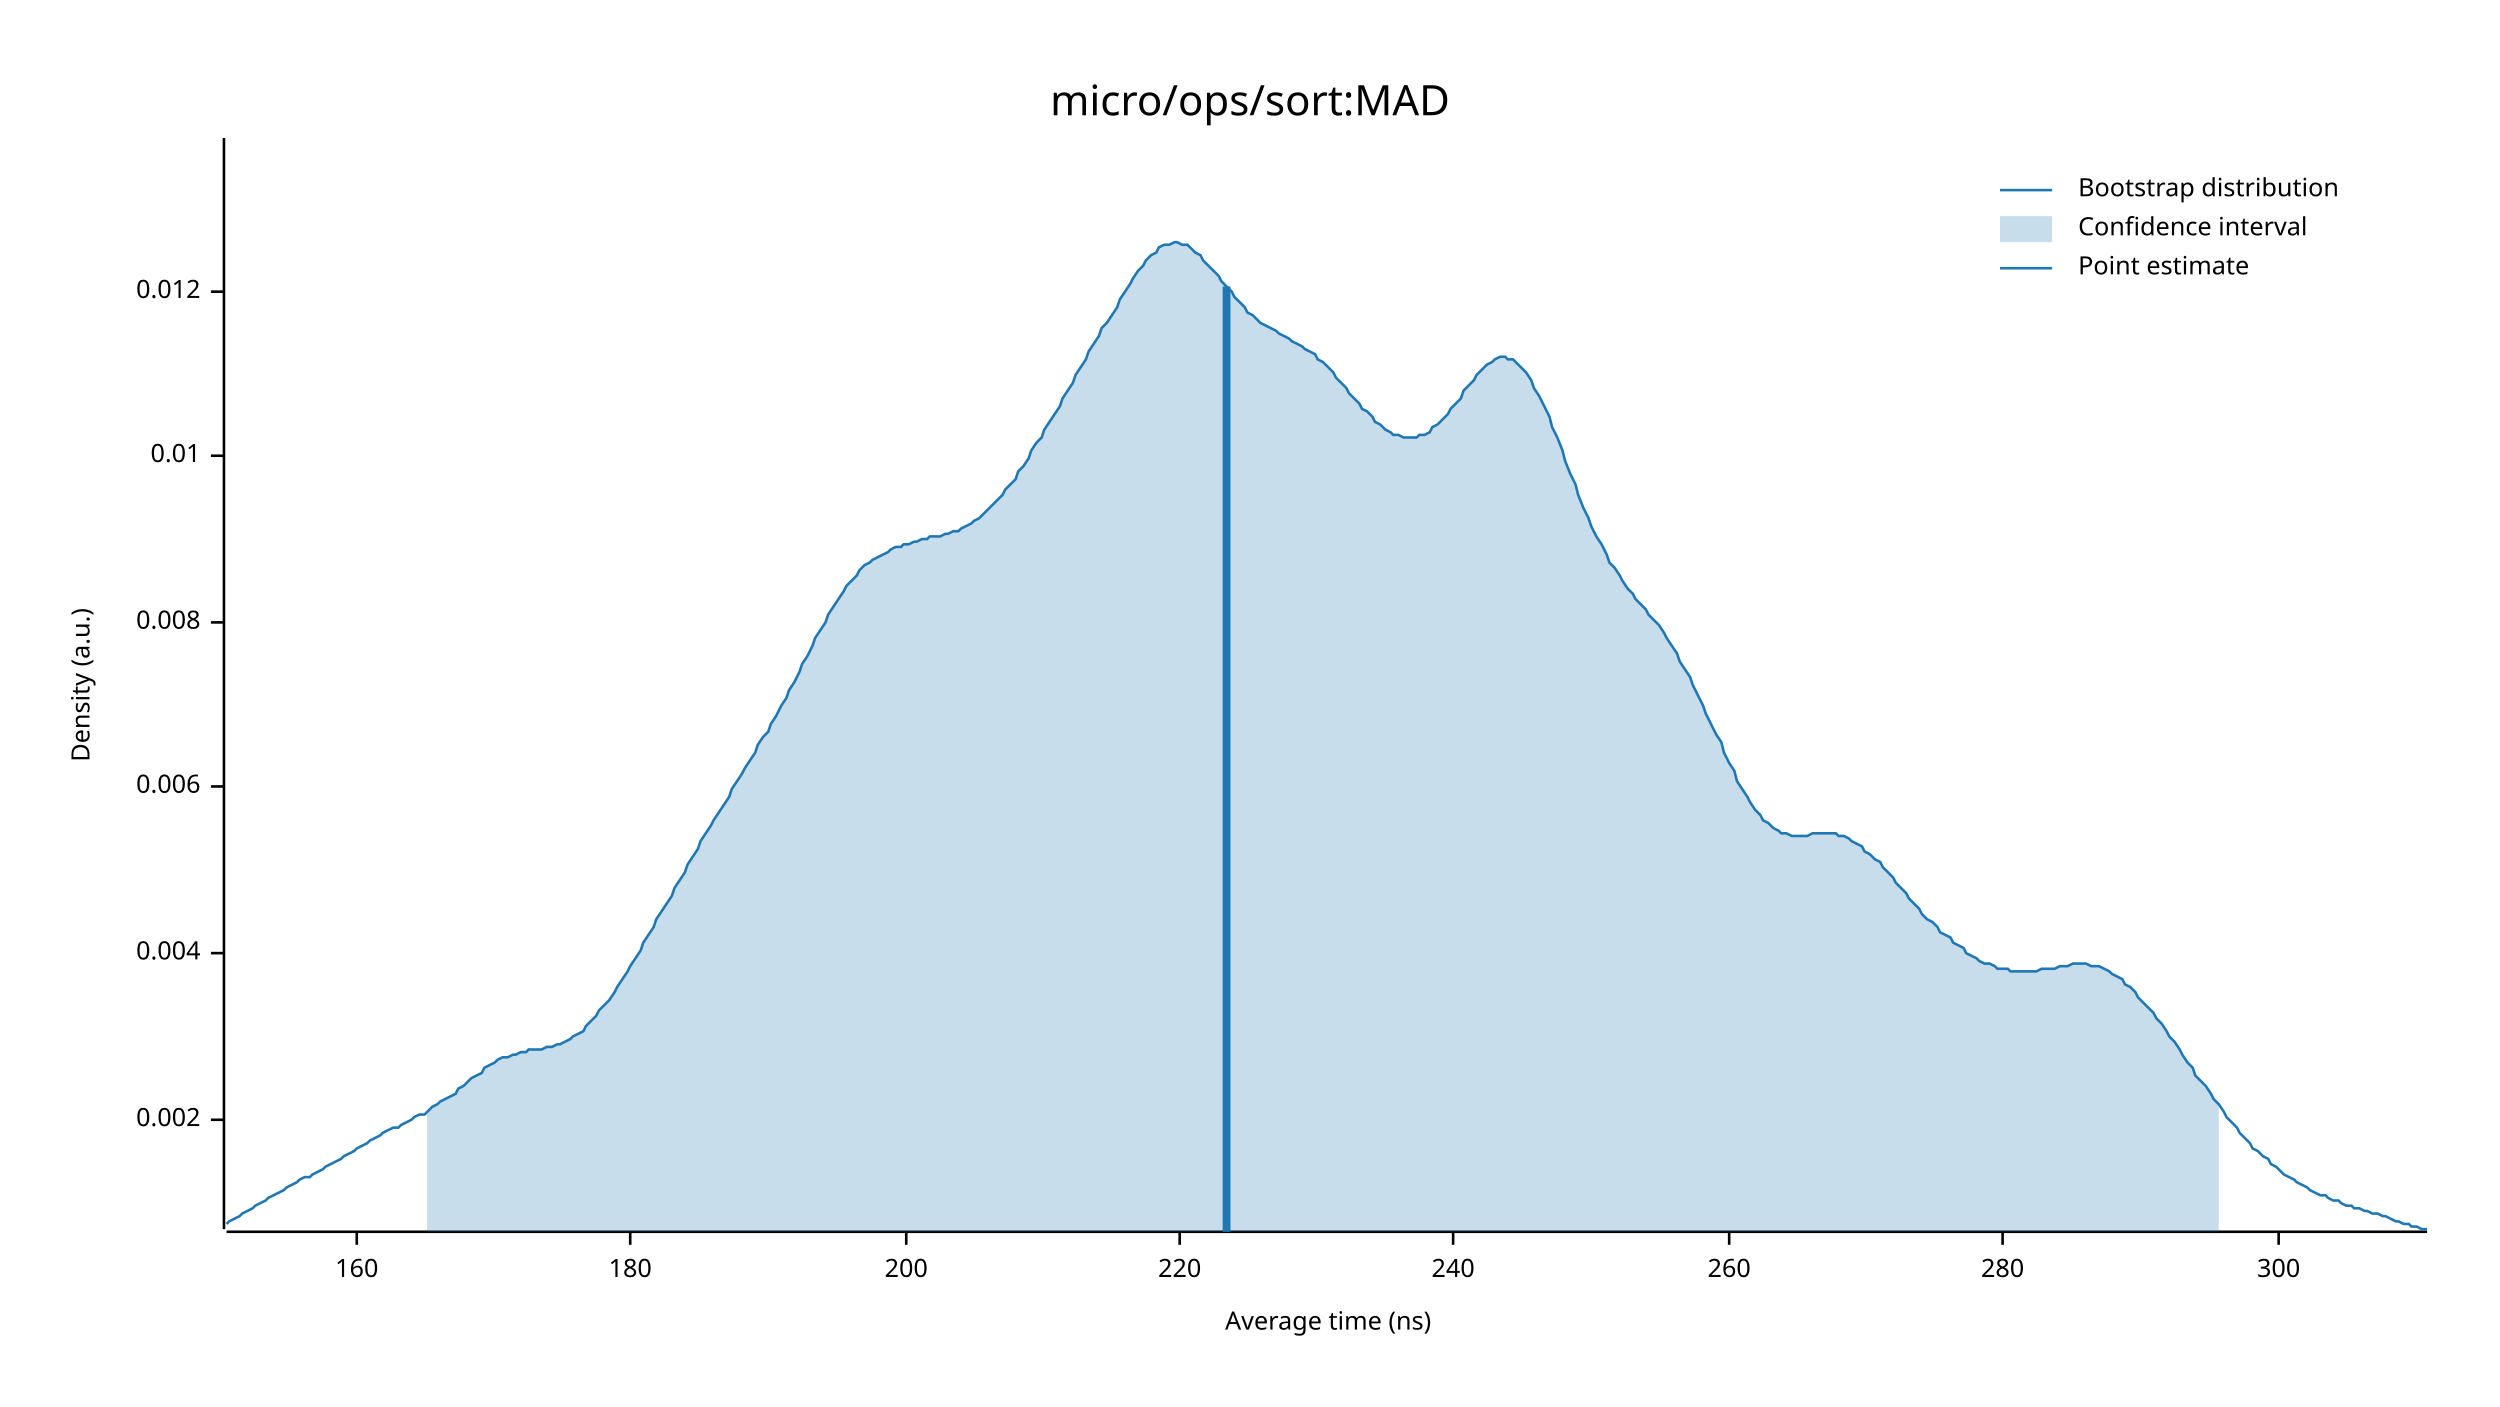
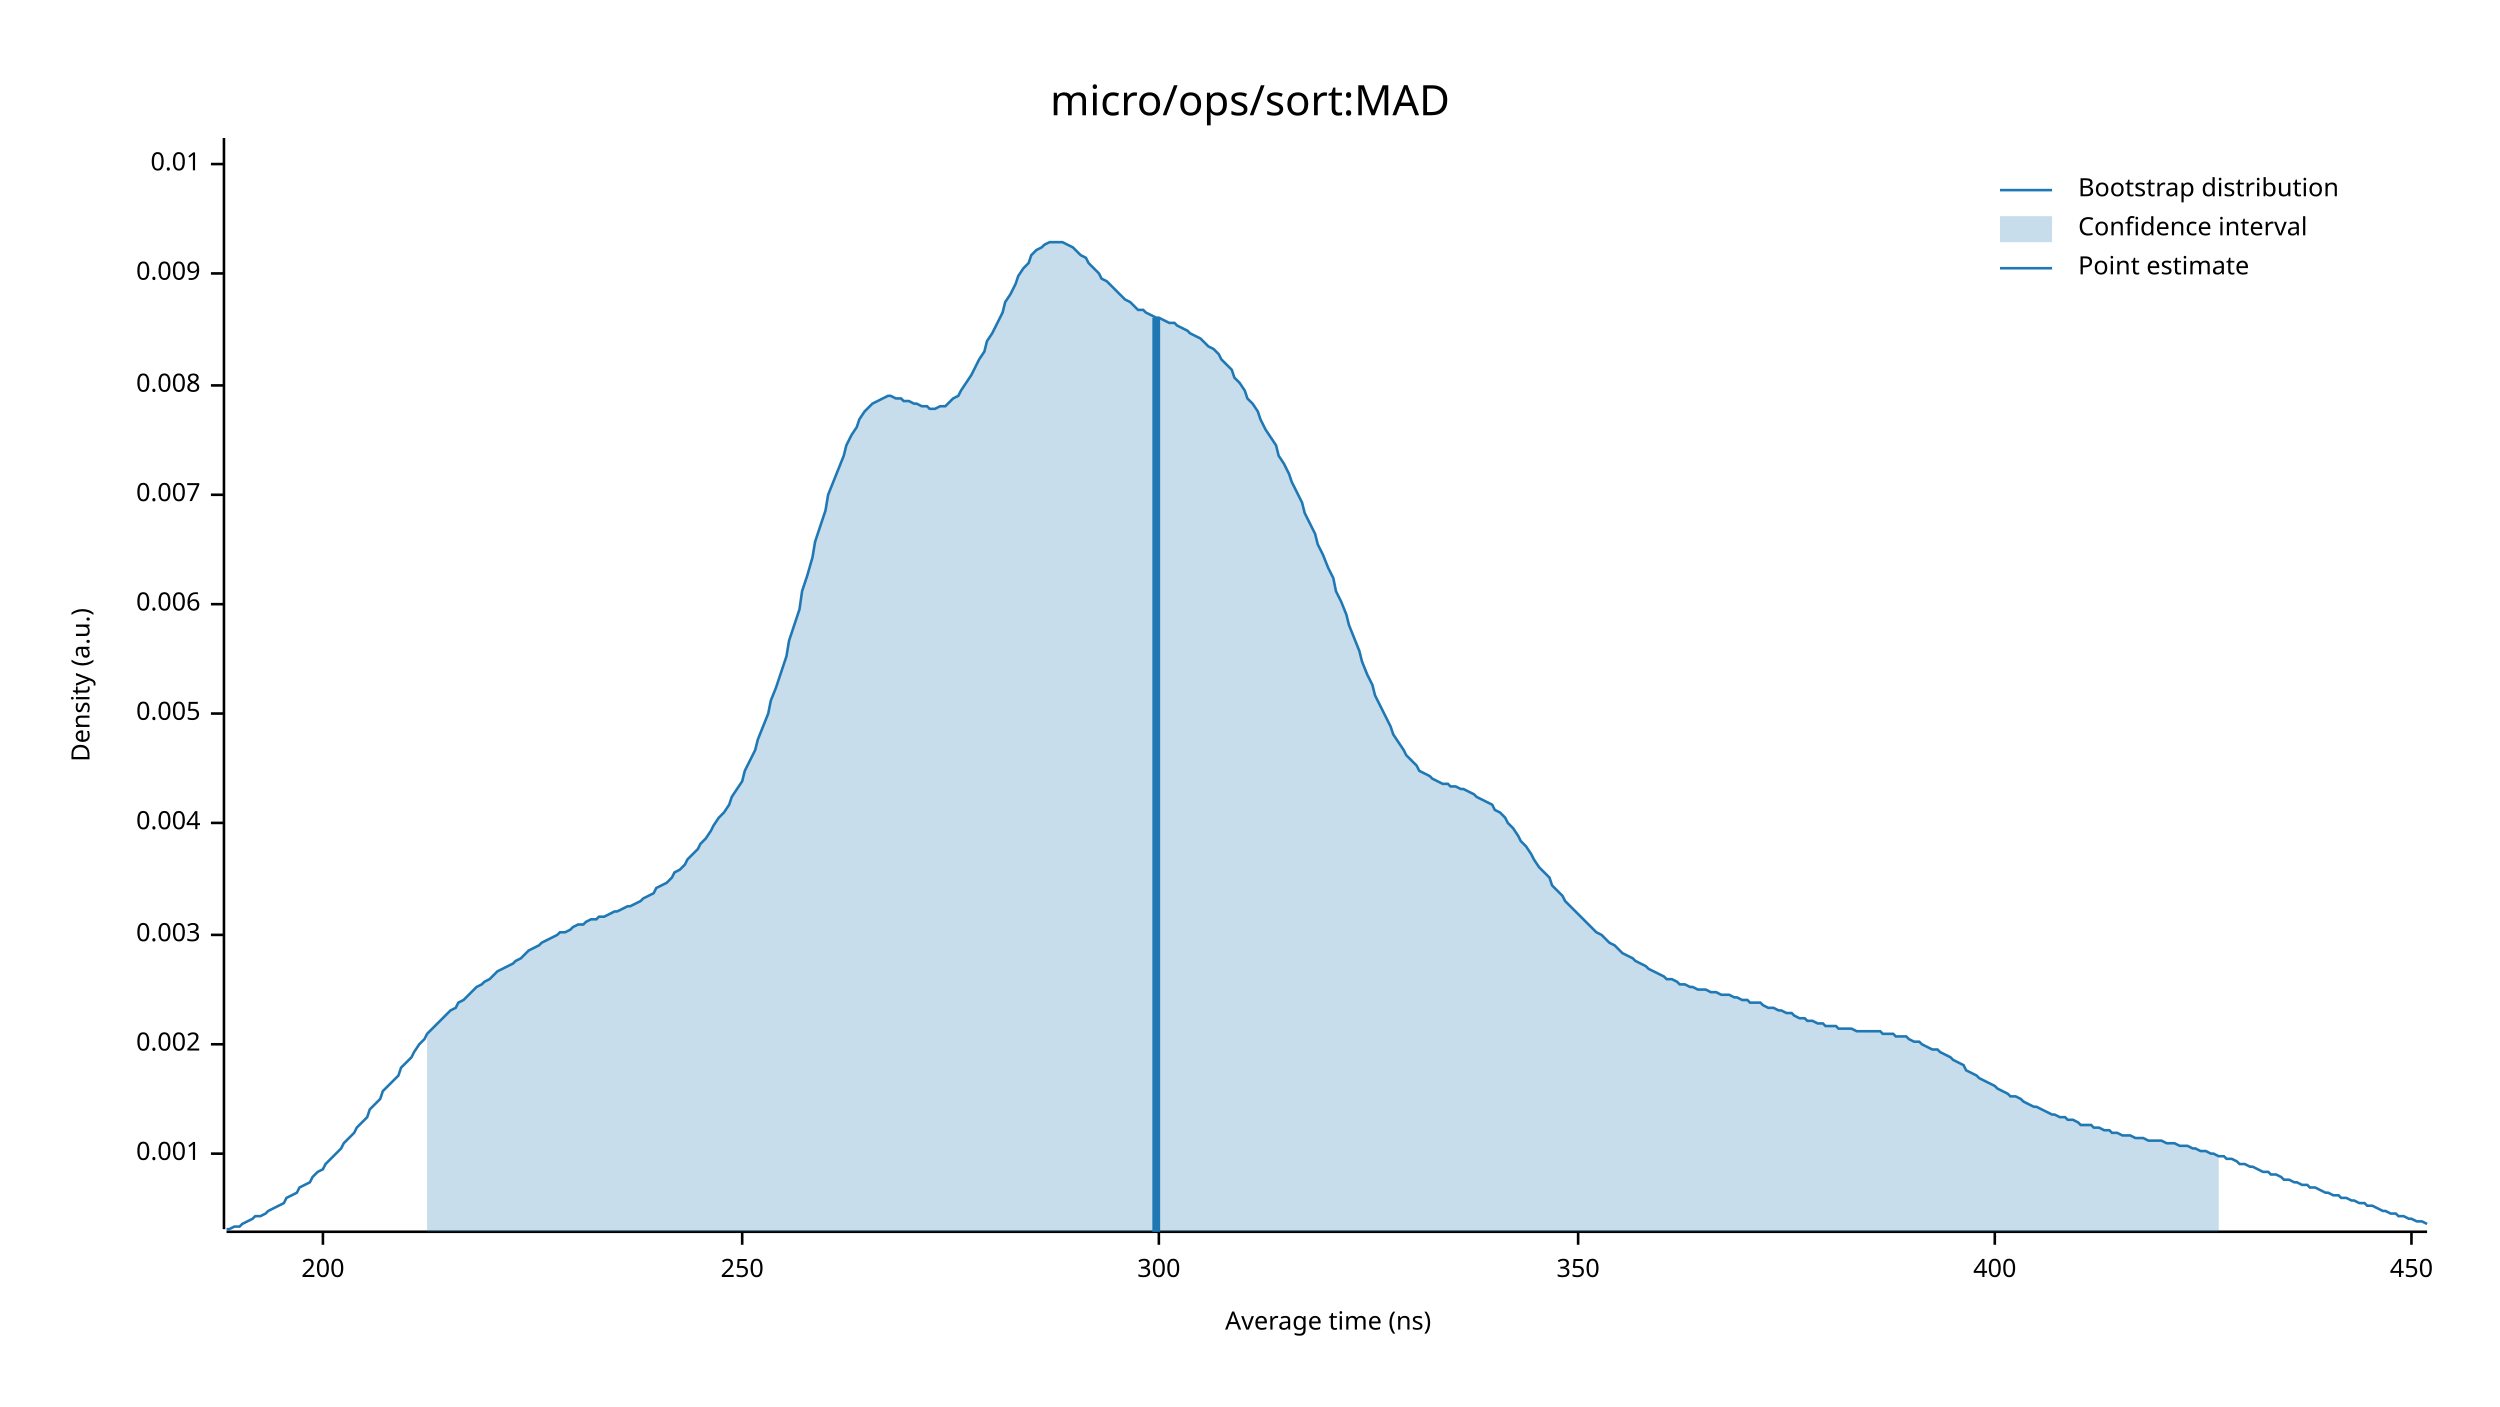
<svg xmlns="http://www.w3.org/2000/svg" width="960" height="540" viewBox="0 0 960 540">
  <text x="480" y="32" dy="0.76em" text-anchor="middle" font-family="sans-serif" font-size="16.129" opacity="1" fill="#000000">
micro/ops/sort:MAD
</text>
  <text x="27" y="263" dy="0.76em" text-anchor="middle" font-family="sans-serif" font-size="9.677" opacity="1" fill="#000000" transform="rotate(270, 27, 263)">
Density (a.u.)
</text>
  <text x="510" y="513" dy="-0.5ex" text-anchor="middle" font-family="sans-serif" font-size="9.677" opacity="1" fill="#000000">
Average time (ns)
</text>
  <polyline fill="none" opacity="1" stroke="#000000" stroke-width="1" points="86,53 86,472 " />
-   <text x="77" y="430" dy="0.5ex" text-anchor="end" font-family="sans-serif" font-size="9.677" opacity="1" fill="#000000">
+   <text x="77" y="443" dy="0.5ex" text-anchor="end" font-family="sans-serif" font-size="9.677" opacity="1" fill="#000000">
+ 0.001
+ </text>
+   <polyline fill="none" opacity="1" stroke="#000000" stroke-width="1" points="81,443 86,443 " />
+   <text x="77" y="401" dy="0.5ex" text-anchor="end" font-family="sans-serif" font-size="9.677" opacity="1" fill="#000000">
0.002
</text>
-   <polyline fill="none" opacity="1" stroke="#000000" stroke-width="1" points="81,430 86,430 " />
-   <text x="77" y="366" dy="0.5ex" text-anchor="end" font-family="sans-serif" font-size="9.677" opacity="1" fill="#000000">
+   <polyline fill="none" opacity="1" stroke="#000000" stroke-width="1" points="81,401 86,401 " />
+   <text x="77" y="359" dy="0.5ex" text-anchor="end" font-family="sans-serif" font-size="9.677" opacity="1" fill="#000000">
+ 0.003
+ </text>
+   <polyline fill="none" opacity="1" stroke="#000000" stroke-width="1" points="81,359 86,359 " />
+   <text x="77" y="316" dy="0.5ex" text-anchor="end" font-family="sans-serif" font-size="9.677" opacity="1" fill="#000000">
0.004
</text>
-   <polyline fill="none" opacity="1" stroke="#000000" stroke-width="1" points="81,366 86,366 " />
-   <text x="77" y="302" dy="0.5ex" text-anchor="end" font-family="sans-serif" font-size="9.677" opacity="1" fill="#000000">
+   <polyline fill="none" opacity="1" stroke="#000000" stroke-width="1" points="81,316 86,316 " />
+   <text x="77" y="274" dy="0.5ex" text-anchor="end" font-family="sans-serif" font-size="9.677" opacity="1" fill="#000000">
+ 0.005
+ </text>
+   <polyline fill="none" opacity="1" stroke="#000000" stroke-width="1" points="81,274 86,274 " />
+   <text x="77" y="232" dy="0.5ex" text-anchor="end" font-family="sans-serif" font-size="9.677" opacity="1" fill="#000000">
0.006
</text>
-   <polyline fill="none" opacity="1" stroke="#000000" stroke-width="1" points="81,302 86,302 " />
-   <text x="77" y="239" dy="0.5ex" text-anchor="end" font-family="sans-serif" font-size="9.677" opacity="1" fill="#000000">
+   <polyline fill="none" opacity="1" stroke="#000000" stroke-width="1" points="81,232 86,232 " />
+   <text x="77" y="190" dy="0.5ex" text-anchor="end" font-family="sans-serif" font-size="9.677" opacity="1" fill="#000000">
+ 0.007
+ </text>
+   <polyline fill="none" opacity="1" stroke="#000000" stroke-width="1" points="81,190 86,190 " />
+   <text x="77" y="148" dy="0.5ex" text-anchor="end" font-family="sans-serif" font-size="9.677" opacity="1" fill="#000000">
0.008
</text>
-   <polyline fill="none" opacity="1" stroke="#000000" stroke-width="1" points="81,239 86,239 " />
-   <text x="77" y="175" dy="0.5ex" text-anchor="end" font-family="sans-serif" font-size="9.677" opacity="1" fill="#000000">
+   <polyline fill="none" opacity="1" stroke="#000000" stroke-width="1" points="81,148 86,148 " />
+   <text x="77" y="105" dy="0.5ex" text-anchor="end" font-family="sans-serif" font-size="9.677" opacity="1" fill="#000000">
+ 0.009
+ </text>
+   <polyline fill="none" opacity="1" stroke="#000000" stroke-width="1" points="81,105 86,105 " />
+   <text x="77" y="63" dy="0.5ex" text-anchor="end" font-family="sans-serif" font-size="9.677" opacity="1" fill="#000000">
0.01
</text>
-   <polyline fill="none" opacity="1" stroke="#000000" stroke-width="1" points="81,175 86,175 " />
-   <text x="77" y="112" dy="0.5ex" text-anchor="end" font-family="sans-serif" font-size="9.677" opacity="1" fill="#000000">
- 0.012
- </text>
-   <polyline fill="none" opacity="1" stroke="#000000" stroke-width="1" points="81,112 86,112 " />
+   <polyline fill="none" opacity="1" stroke="#000000" stroke-width="1" points="81,63 86,63 " />
  <polyline fill="none" opacity="1" stroke="#000000" stroke-width="1" points="87,473 932,473 " />
-   <text x="137" y="483" dy="0.76em" text-anchor="middle" font-family="sans-serif" font-size="9.677" opacity="1" fill="#000000">
- 160
- </text>
-   <polyline fill="none" opacity="1" stroke="#000000" stroke-width="1" points="137,473 137,478 " />
-   <text x="242" y="483" dy="0.76em" text-anchor="middle" font-family="sans-serif" font-size="9.677" opacity="1" fill="#000000">
- 180
- </text>
-   <polyline fill="none" opacity="1" stroke="#000000" stroke-width="1" points="242,473 242,478 " />
-   <text x="348" y="483" dy="0.76em" text-anchor="middle" font-family="sans-serif" font-size="9.677" opacity="1" fill="#000000">
+   <text x="124" y="483" dy="0.76em" text-anchor="middle" font-family="sans-serif" font-size="9.677" opacity="1" fill="#000000">
200
</text>
-   <polyline fill="none" opacity="1" stroke="#000000" stroke-width="1" points="348,473 348,478 " />
-   <text x="453" y="483" dy="0.76em" text-anchor="middle" font-family="sans-serif" font-size="9.677" opacity="1" fill="#000000">
- 220
+   <polyline fill="none" opacity="1" stroke="#000000" stroke-width="1" points="124,473 124,478 " />
+   <text x="285" y="483" dy="0.76em" text-anchor="middle" font-family="sans-serif" font-size="9.677" opacity="1" fill="#000000">
+ 250
</text>
-   <polyline fill="none" opacity="1" stroke="#000000" stroke-width="1" points="453,473 453,478 " />
-   <text x="558" y="483" dy="0.76em" text-anchor="middle" font-family="sans-serif" font-size="9.677" opacity="1" fill="#000000">
- 240
- </text>
-   <polyline fill="none" opacity="1" stroke="#000000" stroke-width="1" points="558,473 558,478 " />
-   <text x="664" y="483" dy="0.76em" text-anchor="middle" font-family="sans-serif" font-size="9.677" opacity="1" fill="#000000">
- 260
- </text>
-   <polyline fill="none" opacity="1" stroke="#000000" stroke-width="1" points="664,473 664,478 " />
-   <text x="769" y="483" dy="0.76em" text-anchor="middle" font-family="sans-serif" font-size="9.677" opacity="1" fill="#000000">
- 280
- </text>
-   <polyline fill="none" opacity="1" stroke="#000000" stroke-width="1" points="769,473 769,478 " />
-   <text x="875" y="483" dy="0.76em" text-anchor="middle" font-family="sans-serif" font-size="9.677" opacity="1" fill="#000000">
+   <polyline fill="none" opacity="1" stroke="#000000" stroke-width="1" points="285,473 285,478 " />
+   <text x="445" y="483" dy="0.76em" text-anchor="middle" font-family="sans-serif" font-size="9.677" opacity="1" fill="#000000">
300
</text>
-   <polyline fill="none" opacity="1" stroke="#000000" stroke-width="1" points="875,473 875,478 " />
-   <polyline fill="none" opacity="1" stroke="#1F78B4" stroke-width="1" points="87,470 88,469 90,468 92,467 93,466 95,465 97,464 98,463 100,462 102,461 103,460 105,459 107,458 109,457 110,456 112,455 114,454 115,453 117,452 119,452 120,451 122,450 124,449 125,448 127,447 129,446 131,445 132,444 134,443 136,442 137,441 139,440 141,439 142,438 144,437 146,436 147,435 149,434 151,433 153,433 154,432 156,431 158,430 159,429 161,428 163,428 164,427 166,425 168,424 169,423 171,422 173,421 175,420 176,418 178,417 180,415 181,414 183,413 185,412 186,410 188,409 190,408 191,407 193,406 195,406 197,405 198,405 200,404 202,404 203,403 205,403 207,403 208,403 210,402 212,402 214,401 215,401 217,400 219,399 220,398 222,397 224,396 225,394 227,392 229,390 230,388 232,386 234,384 236,381 237,379 239,376 241,373 242,371 244,368 246,365 247,362 249,359 251,356 252,353 254,350 256,347 258,344 259,341 261,338 263,335 264,332 266,329 268,326 269,323 271,320 273,317 274,315 276,312 278,309 280,306 281,303 283,300 285,297 286,295 288,292 290,289 291,286 293,283 295,281 296,278 298,275 300,271 302,268 303,265 305,262 307,258 308,255 310,252 312,248 313,245 315,242 317,239 318,236 320,233 322,230 324,227 325,225 327,223 329,221 330,219 332,217 334,216 335,215 337,214 339,213 341,212 342,211 344,210 346,210 347,209 349,209 351,208 352,208 354,207 356,207 357,206 359,206 361,206 363,205 364,205 366,204 368,204 369,203 371,202 373,201 374,200 376,199 378,197 379,196 381,194 383,192 385,190 386,188 388,186 390,184 391,181 393,179 395,176 396,173 398,170 400,168 401,165 403,162 405,159 407,156 408,153 410,150 412,147 413,144 415,141 417,138 418,135 420,132 422,129 423,126 425,124 427,121 429,118 430,115 432,112 434,109 435,107 437,104 439,102 440,100 442,98 444,97 445,95 447,94 449,94 451,93 452,93 454,94 456,94 457,95 459,97 461,98 462,100 464,102 466,104 468,106 469,108 471,110 473,112 474,114 476,116 478,118 479,120 481,121 483,123 484,124 486,125 488,126 490,127 491,128 493,129 495,130 496,131 498,132 500,133 501,134 503,135 505,136 506,138 508,139 510,141 512,143 513,145 515,147 517,149 518,151 520,153 522,155 523,157 525,158 527,160 528,162 530,163 532,165 534,166 535,167 537,167 539,168 540,168 542,168 544,168 545,167 547,167 549,166 550,164 552,163 554,161 556,159 557,157 559,155 561,153 562,150 564,148 566,146 567,144 569,142 571,140 573,139 574,138 576,137 578,137 579,138 581,138 583,140 584,141 586,143 588,146 589,149 591,152 593,156 595,160 596,164 598,168 600,173 601,177 603,182 605,186 606,190 608,195 610,199 611,202 613,206 615,209 617,213 618,216 620,218 622,221 623,223 625,226 627,228 628,230 630,232 632,234 633,236 635,238 637,240 639,243 640,245 642,248 644,251 645,254 647,257 649,260 650,263 652,267 654,271 655,274 657,278 659,282 661,285 662,289 664,293 666,296 667,300 669,303 671,306 672,308 674,311 676,313 677,315 679,316 681,318 683,319 684,320 686,320 688,321 689,321 691,321 693,321 694,321 696,320 698,320 700,320 701,320 703,320 705,320 706,321 708,321 710,322 711,323 713,324 715,325 716,327 718,328 720,330 722,331 723,333 725,335 727,337 728,339 730,341 732,343 733,345 735,347 737,349 738,351 740,353 742,354 744,356 745,358 747,359 749,360 750,362 752,363 754,364 755,366 757,367 759,368 760,369 762,370 764,370 766,371 767,372 769,372 771,372 772,373 774,373 776,373 777,373 779,373 781,373 782,373 784,372 786,372 788,372 789,372 791,371 793,371 794,371 796,370 798,370 799,370 801,370 803,371 804,371 806,371 808,372 810,373 811,374 813,375 815,376 816,378 818,379 820,381 821,383 823,385 825,387 827,389 828,391 830,393 832,396 833,398 835,400 837,403 838,405 840,408 842,410 843,413 845,415 847,417 849,420 850,422 852,424 854,427 855,429 857,431 859,433 860,435 862,437 864,439 865,441 867,442 869,444 871,445 872,447 874,448 876,450 877,451 879,452 881,453 882,454 884,455 886,456 887,457 889,458 891,459 893,459 894,460 896,461 898,461 899,462 901,463 903,463 904,464 906,464 908,465 909,465 911,466 913,466 915,467 916,467 918,468 920,469 921,469 923,470 925,470 926,471 928,471 930,472 932,472 " />
-   <polygon opacity="0.25" fill="#1F78B4" points="164,427 166,425 168,424 169,423 171,422 173,421 175,420 176,418 178,417 180,415 181,414 183,413 185,412 186,410 188,409 190,408 191,407 193,406 195,406 197,405 198,405 200,404 202,404 203,403 205,403 207,403 208,403 210,402 212,402 214,401 215,401 217,400 219,399 220,398 222,397 224,396 225,394 227,392 229,390 230,388 232,386 234,384 236,381 237,379 239,376 241,373 242,371 244,368 246,365 247,362 249,359 251,356 252,353 254,350 256,347 258,344 259,341 261,338 263,335 264,332 266,329 268,326 269,323 271,320 273,317 274,315 276,312 278,309 280,306 281,303 283,300 285,297 286,295 288,292 290,289 291,286 293,283 295,281 296,278 298,275 300,271 302,268 303,265 305,262 307,258 308,255 310,252 312,248 313,245 315,242 317,239 318,236 320,233 322,230 324,227 325,225 327,223 329,221 330,219 332,217 334,216 335,215 337,214 339,213 341,212 342,211 344,210 346,210 347,209 349,209 351,208 352,208 354,207 356,207 357,206 359,206 361,206 363,205 364,205 366,204 368,204 369,203 371,202 373,201 374,200 376,199 378,197 379,196 381,194 383,192 385,190 386,188 388,186 390,184 391,181 393,179 395,176 396,173 398,170 400,168 401,165 403,162 405,159 407,156 408,153 410,150 412,147 413,144 415,141 417,138 418,135 420,132 422,129 423,126 425,124 427,121 429,118 430,115 432,112 434,109 435,107 437,104 439,102 440,100 442,98 444,97 445,95 447,94 449,94 451,93 452,93 454,94 456,94 457,95 459,97 461,98 462,100 464,102 466,104 468,106 469,108 471,110 473,112 474,114 476,116 478,118 479,120 481,121 483,123 484,124 486,125 488,126 490,127 491,128 493,129 495,130 496,131 498,132 500,133 501,134 503,135 505,136 506,138 508,139 510,141 512,143 513,145 515,147 517,149 518,151 520,153 522,155 523,157 525,158 527,160 528,162 530,163 532,165 534,166 535,167 537,167 539,168 540,168 542,168 544,168 545,167 547,167 549,166 550,164 552,163 554,161 556,159 557,157 559,155 561,153 562,150 564,148 566,146 567,144 569,142 571,140 573,139 574,138 576,137 578,137 579,138 581,138 583,140 584,141 586,143 588,146 589,149 591,152 593,156 595,160 596,164 598,168 600,173 601,177 603,182 605,186 606,190 608,195 610,199 611,202 613,206 615,209 617,213 618,216 620,218 622,221 623,223 625,226 627,228 628,230 630,232 632,234 633,236 635,238 637,240 639,243 640,245 642,248 644,251 645,254 647,257 649,260 650,263 652,267 654,271 655,274 657,278 659,282 661,285 662,289 664,293 666,296 667,300 669,303 671,306 672,308 674,311 676,313 677,315 679,316 681,318 683,319 684,320 686,320 688,321 689,321 691,321 693,321 694,321 696,320 698,320 700,320 701,320 703,320 705,320 706,321 708,321 710,322 711,323 713,324 715,325 716,327 718,328 720,330 722,331 723,333 725,335 727,337 728,339 730,341 732,343 733,345 735,347 737,349 738,351 740,353 742,354 744,356 745,358 747,359 749,360 750,362 752,363 754,364 755,366 757,367 759,368 760,369 762,370 764,370 766,371 767,372 769,372 771,372 772,373 774,373 776,373 777,373 779,373 781,373 782,373 784,372 786,372 788,372 789,372 791,371 793,371 794,371 796,370 798,370 799,370 801,370 803,371 804,371 806,371 808,372 810,373 811,374 813,375 815,376 816,378 818,379 820,381 821,383 823,385 825,387 827,389 828,391 830,393 832,396 833,398 835,400 837,403 838,405 840,408 842,410 843,413 845,415 847,417 849,420 850,422 852,424 852,473 164,473 " />
-   <polyline fill="none" opacity="1" stroke="#1F78B4" stroke-width="3" points="471,473 471,110 " />
+   <polyline fill="none" opacity="1" stroke="#000000" stroke-width="1" points="445,473 445,478 " />
+   <text x="606" y="483" dy="0.76em" text-anchor="middle" font-family="sans-serif" font-size="9.677" opacity="1" fill="#000000">
+ 350
+ </text>
+   <polyline fill="none" opacity="1" stroke="#000000" stroke-width="1" points="606,473 606,478 " />
+   <text x="766" y="483" dy="0.76em" text-anchor="middle" font-family="sans-serif" font-size="9.677" opacity="1" fill="#000000">
+ 400
+ </text>
+   <polyline fill="none" opacity="1" stroke="#000000" stroke-width="1" points="766,473 766,478 " />
+   <text x="926" y="483" dy="0.76em" text-anchor="middle" font-family="sans-serif" font-size="9.677" opacity="1" fill="#000000">
+ 450
+ </text>
+   <polyline fill="none" opacity="1" stroke="#000000" stroke-width="1" points="926,473 926,478 " />
+   <polyline fill="none" opacity="1" stroke="#1F78B4" stroke-width="1" points="87,472 88,472 90,471 92,471 93,470 95,469 97,468 98,467 100,467 102,466 103,465 105,464 107,463 109,462 110,460 112,459 114,458 115,456 117,455 119,454 120,452 122,450 124,449 125,447 127,445 129,443 131,441 132,439 134,437 136,435 137,433 139,431 141,429 142,426 144,424 146,422 147,419 149,417 151,415 153,413 154,410 156,408 158,406 159,404 161,401 163,399 164,397 166,395 168,393 169,392 171,390 173,388 175,387 176,385 178,384 180,382 181,381 183,379 185,378 186,377 188,376 190,374 191,373 193,372 195,371 197,370 198,369 200,368 202,366 203,365 205,364 207,363 208,362 210,361 212,360 214,359 215,358 217,358 219,357 220,356 222,355 224,355 225,354 227,353 229,353 230,352 232,352 234,351 236,350 237,350 239,349 241,348 242,348 244,347 246,346 247,345 249,344 251,343 252,341 254,340 256,339 258,337 259,335 261,334 263,332 264,330 266,328 268,326 269,324 271,322 273,319 274,317 276,314 278,312 280,309 281,306 283,303 285,300 286,296 288,292 290,288 291,284 293,279 295,274 296,269 298,264 300,258 302,252 303,246 305,240 307,234 308,227 310,221 312,214 313,208 315,202 317,196 318,190 320,185 322,180 324,175 325,171 327,167 329,164 330,161 332,158 334,156 335,155 337,154 339,153 341,152 342,152 344,153 346,153 347,154 349,154 351,155 352,155 354,156 356,156 357,157 359,157 361,156 363,156 364,155 366,153 368,152 369,150 371,147 373,144 374,142 376,138 378,135 379,131 381,128 383,124 385,120 386,116 388,113 390,109 391,106 393,103 395,101 396,98 398,96 400,95 401,94 403,93 405,93 407,93 408,93 410,94 412,95 413,96 415,98 417,99 418,101 420,103 422,105 423,107 425,108 427,110 429,112 430,113 432,115 434,116 435,117 437,119 439,119 440,120 442,121 444,122 445,122 447,123 449,124 451,124 452,125 454,126 456,127 457,128 459,129 461,130 462,131 464,133 466,134 468,136 469,138 471,140 473,142 474,145 476,147 478,150 479,153 481,155 483,158 484,161 486,165 488,168 490,171 491,175 493,178 495,182 496,185 498,189 500,193 501,197 503,201 505,205 506,209 508,213 510,218 512,222 513,227 515,231 517,236 518,240 520,245 522,250 523,254 525,259 527,263 528,267 530,271 532,275 534,279 535,282 537,285 539,288 540,290 542,292 544,294 545,296 547,297 549,298 550,299 552,300 554,301 556,301 557,302 559,302 561,303 562,303 564,304 566,305 567,306 569,307 571,308 573,309 574,311 576,312 578,314 579,316 581,318 583,321 584,323 586,325 588,328 589,330 591,333 593,335 595,337 596,340 598,342 600,344 601,346 603,348 605,350 606,351 608,353 610,355 611,356 613,358 615,359 617,361 618,362 620,363 622,365 623,366 625,367 627,368 628,369 630,370 632,371 633,372 635,373 637,374 639,375 640,376 642,376 644,377 645,378 647,378 649,379 650,379 652,380 654,380 655,380 657,381 659,381 661,382 662,382 664,382 666,383 667,383 669,384 671,384 672,385 674,385 676,385 677,386 679,387 681,387 683,388 684,388 686,389 688,389 689,390 691,391 693,391 694,392 696,392 698,393 700,393 701,394 703,394 705,394 706,395 708,395 710,395 711,395 713,396 715,396 716,396 718,396 720,396 722,396 723,397 725,397 727,397 728,398 730,398 732,398 733,399 735,400 737,400 738,401 740,402 742,403 744,403 745,404 747,405 749,406 750,407 752,408 754,409 755,411 757,412 759,413 760,414 762,415 764,416 766,417 767,418 769,419 771,420 772,421 774,421 776,422 777,423 779,424 781,425 782,425 784,426 786,427 788,428 789,428 791,429 793,429 794,430 796,430 798,431 799,432 801,432 803,432 804,433 806,433 808,434 810,434 811,435 813,435 815,436 816,436 818,436 820,437 821,437 823,437 825,438 827,438 828,438 830,438 832,439 833,439 835,439 837,440 838,440 840,440 842,441 843,441 845,442 847,442 849,443 850,443 852,444 854,444 855,445 857,445 859,446 860,447 862,447 864,448 865,448 867,449 869,450 871,450 872,451 874,451 876,452 877,453 879,453 881,454 882,454 884,455 886,455 887,456 889,456 891,457 893,458 894,458 896,459 898,459 899,460 901,460 903,461 904,461 906,462 908,462 909,463 911,463 913,464 915,465 916,465 918,466 920,466 921,467 923,467 925,468 926,468 928,469 930,469 932,470 " />
+   <polygon opacity="0.25" fill="#1F78B4" points="164,397 166,395 168,393 169,392 171,390 173,388 175,387 176,385 178,384 180,382 181,381 183,379 185,378 186,377 188,376 190,374 191,373 193,372 195,371 197,370 198,369 200,368 202,366 203,365 205,364 207,363 208,362 210,361 212,360 214,359 215,358 217,358 219,357 220,356 222,355 224,355 225,354 227,353 229,353 230,352 232,352 234,351 236,350 237,350 239,349 241,348 242,348 244,347 246,346 247,345 249,344 251,343 252,341 254,340 256,339 258,337 259,335 261,334 263,332 264,330 266,328 268,326 269,324 271,322 273,319 274,317 276,314 278,312 280,309 281,306 283,303 285,300 286,296 288,292 290,288 291,284 293,279 295,274 296,269 298,264 300,258 302,252 303,246 305,240 307,234 308,227 310,221 312,214 313,208 315,202 317,196 318,190 320,185 322,180 324,175 325,171 327,167 329,164 330,161 332,158 334,156 335,155 337,154 339,153 341,152 342,152 344,153 346,153 347,154 349,154 351,155 352,155 354,156 356,156 357,157 359,157 361,156 363,156 364,155 366,153 368,152 369,150 371,147 373,144 374,142 376,138 378,135 379,131 381,128 383,124 385,120 386,116 388,113 390,109 391,106 393,103 395,101 396,98 398,96 400,95 401,94 403,93 405,93 407,93 408,93 410,94 412,95 413,96 415,98 417,99 418,101 420,103 422,105 423,107 425,108 427,110 429,112 430,113 432,115 434,116 435,117 437,119 439,119 440,120 442,121 444,122 445,122 447,123 449,124 451,124 452,125 454,126 456,127 457,128 459,129 461,130 462,131 464,133 466,134 468,136 469,138 471,140 473,142 474,145 476,147 478,150 479,153 481,155 483,158 484,161 486,165 488,168 490,171 491,175 493,178 495,182 496,185 498,189 500,193 501,197 503,201 505,205 506,209 508,213 510,218 512,222 513,227 515,231 517,236 518,240 520,245 522,250 523,254 525,259 527,263 528,267 530,271 532,275 534,279 535,282 537,285 539,288 540,290 542,292 544,294 545,296 547,297 549,298 550,299 552,300 554,301 556,301 557,302 559,302 561,303 562,303 564,304 566,305 567,306 569,307 571,308 573,309 574,311 576,312 578,314 579,316 581,318 583,321 584,323 586,325 588,328 589,330 591,333 593,335 595,337 596,340 598,342 600,344 601,346 603,348 605,350 606,351 608,353 610,355 611,356 613,358 615,359 617,361 618,362 620,363 622,365 623,366 625,367 627,368 628,369 630,370 632,371 633,372 635,373 637,374 639,375 640,376 642,376 644,377 645,378 647,378 649,379 650,379 652,380 654,380 655,380 657,381 659,381 661,382 662,382 664,382 666,383 667,383 669,384 671,384 672,385 674,385 676,385 677,386 679,387 681,387 683,388 684,388 686,389 688,389 689,390 691,391 693,391 694,392 696,392 698,393 700,393 701,394 703,394 705,394 706,395 708,395 710,395 711,395 713,396 715,396 716,396 718,396 720,396 722,396 723,397 725,397 727,397 728,398 730,398 732,398 733,399 735,400 737,400 738,401 740,402 742,403 744,403 745,404 747,405 749,406 750,407 752,408 754,409 755,411 757,412 759,413 760,414 762,415 764,416 766,417 767,418 769,419 771,420 772,421 774,421 776,422 777,423 779,424 781,425 782,425 784,426 786,427 788,428 789,428 791,429 793,429 794,430 796,430 798,431 799,432 801,432 803,432 804,433 806,433 808,434 810,434 811,435 813,435 815,436 816,436 818,436 820,437 821,437 823,437 825,438 827,438 828,438 830,438 832,439 833,439 835,439 837,440 838,440 840,440 842,441 843,441 845,442 847,442 849,443 850,443 852,444 852,473 164,473 " />
+   <polyline fill="none" opacity="1" stroke="#1F78B4" stroke-width="3" points="444,473 444,122 " />
  <text x="798" y="68" dy="0.76em" text-anchor="start" font-family="sans-serif" font-size="9.677" opacity="1" fill="#000000">
Bootstrap distribution
</text>
  <text x="798" y="83" dy="0.76em" text-anchor="start" font-family="sans-serif" font-size="9.677" opacity="1" fill="#000000">
Confidence interval
</text>
  <text x="798" y="98" dy="0.76em" text-anchor="start" font-family="sans-serif" font-size="9.677" opacity="1" fill="#000000">
Point estimate
</text>
  <polyline fill="none" opacity="1" stroke="#1F78B4" stroke-width="1" points="768,73 788,73 " />
  <rect x="768" y="83" width="20" height="10" opacity="0.25" fill="#1F78B4" stroke="none" />
  <polyline fill="none" opacity="1" stroke="#1F78B4" stroke-width="1" points="768,103 788,103 " />
</svg>
